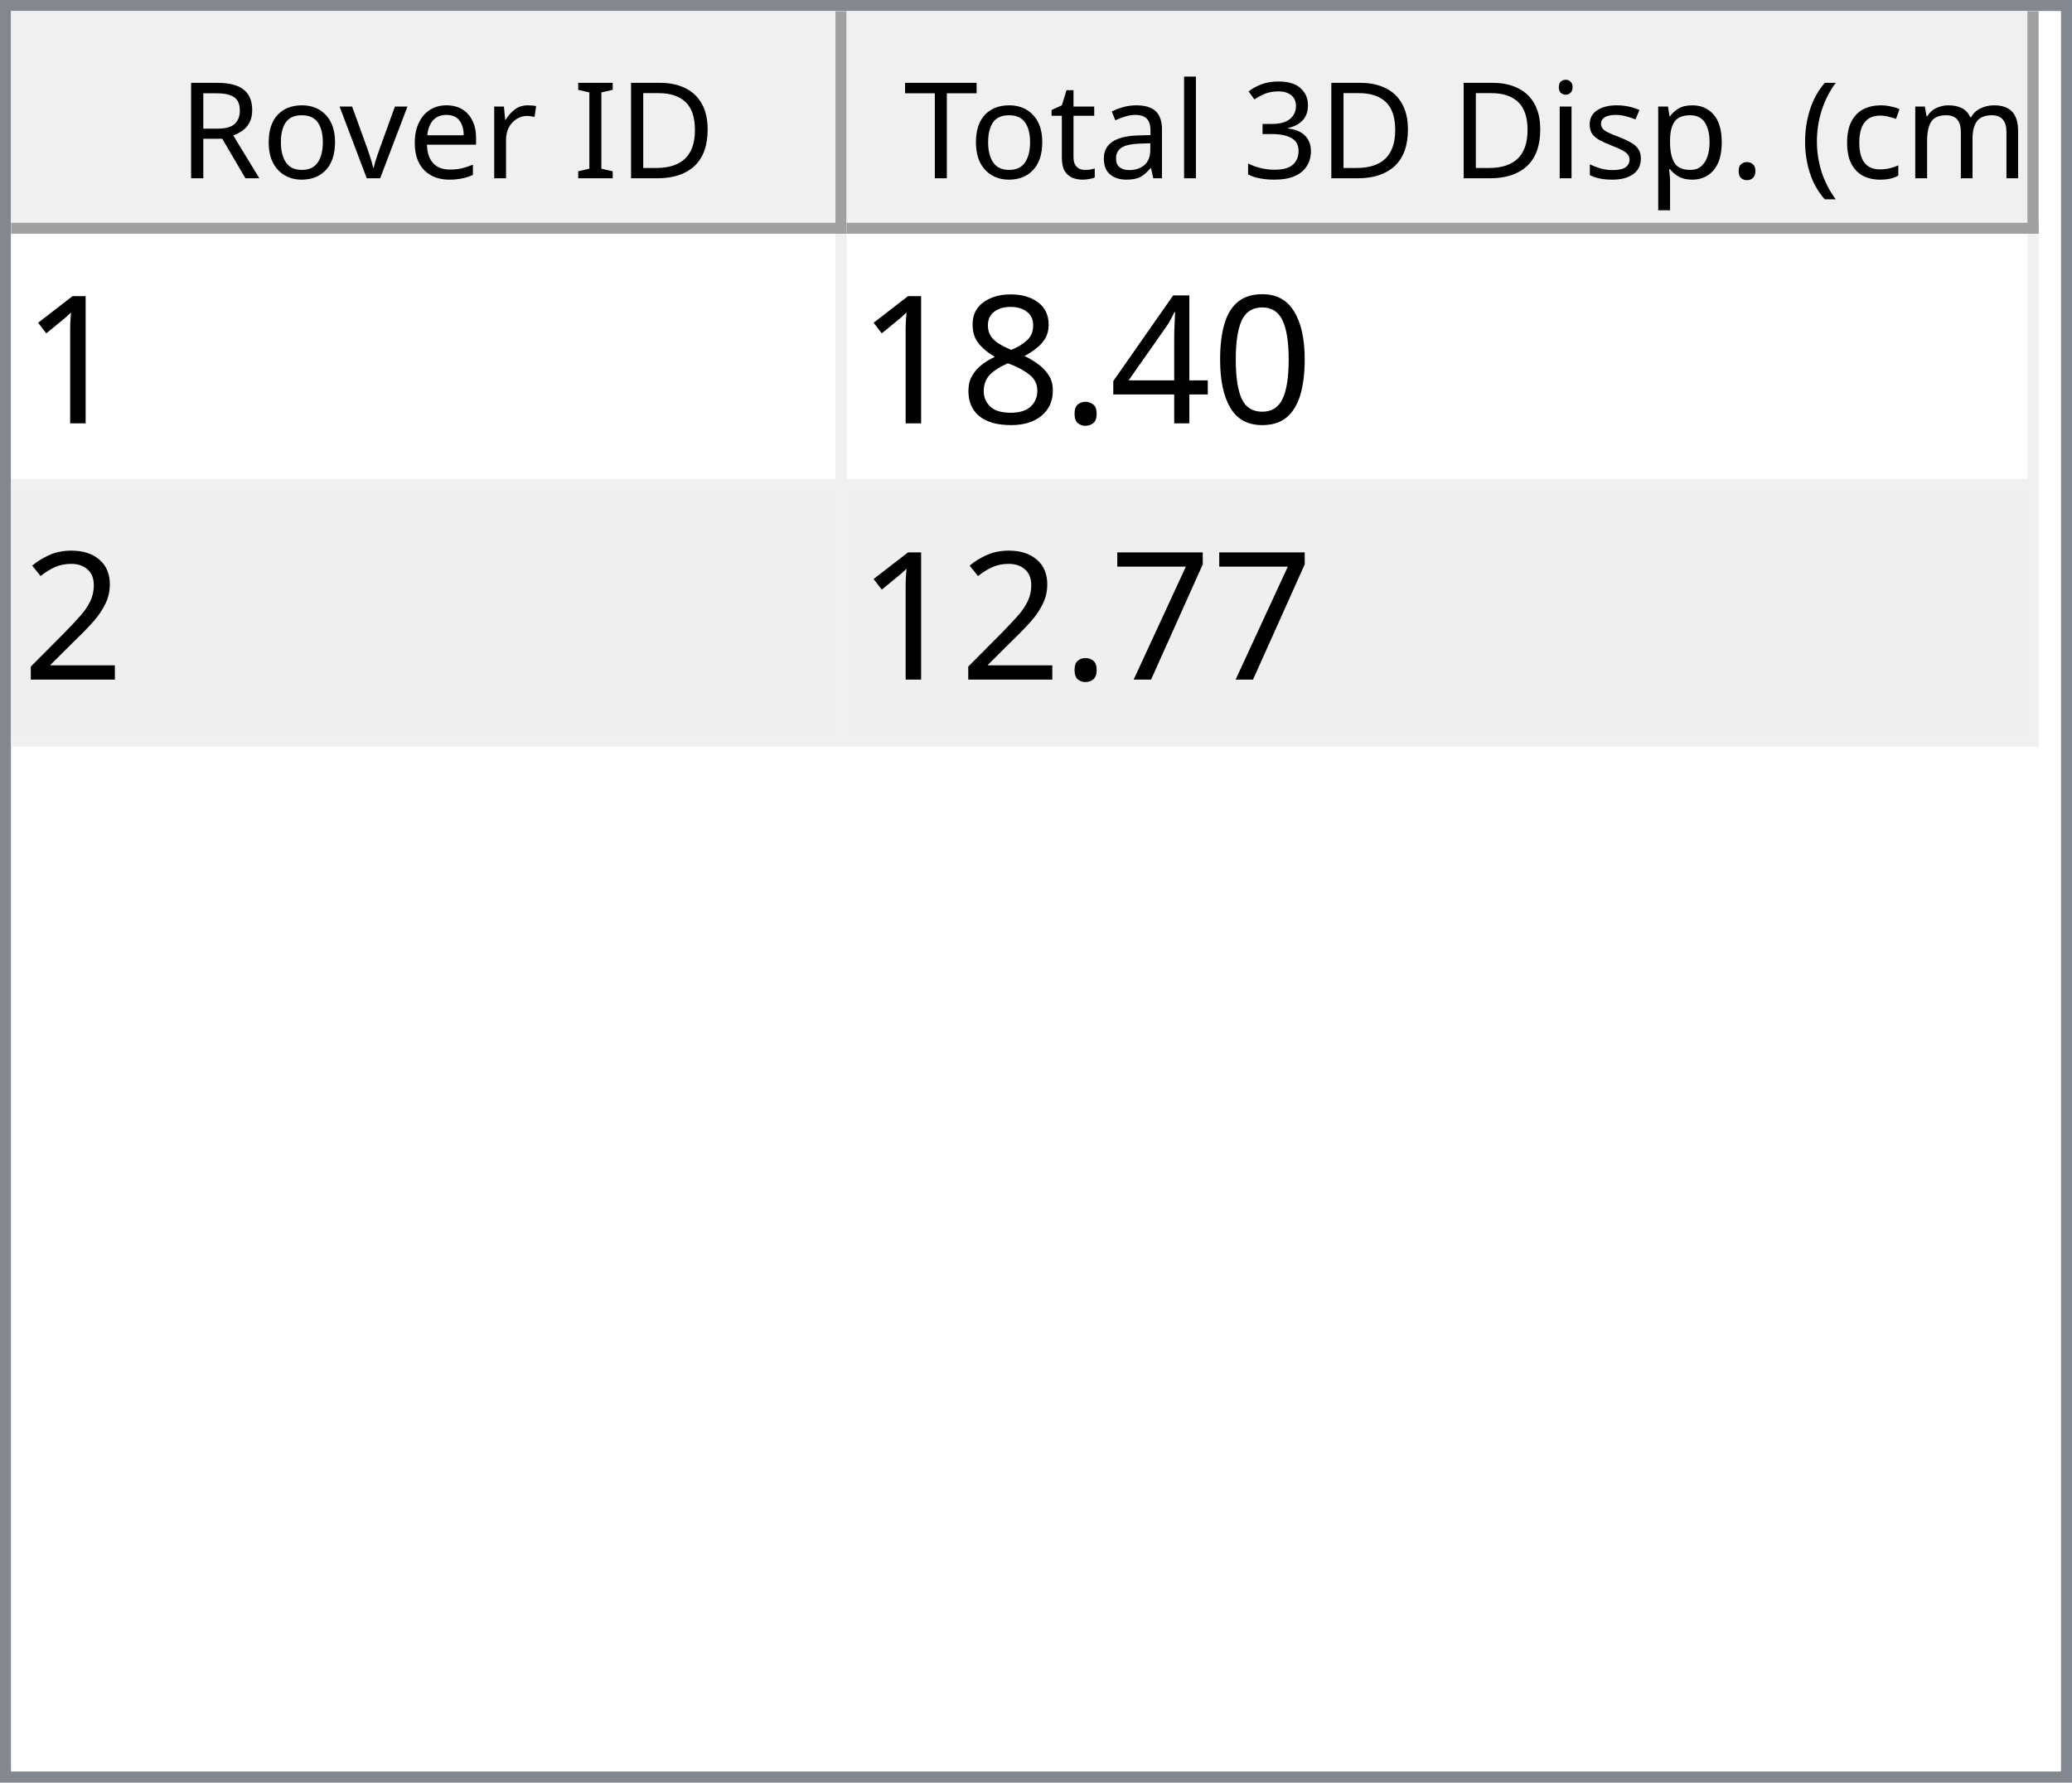
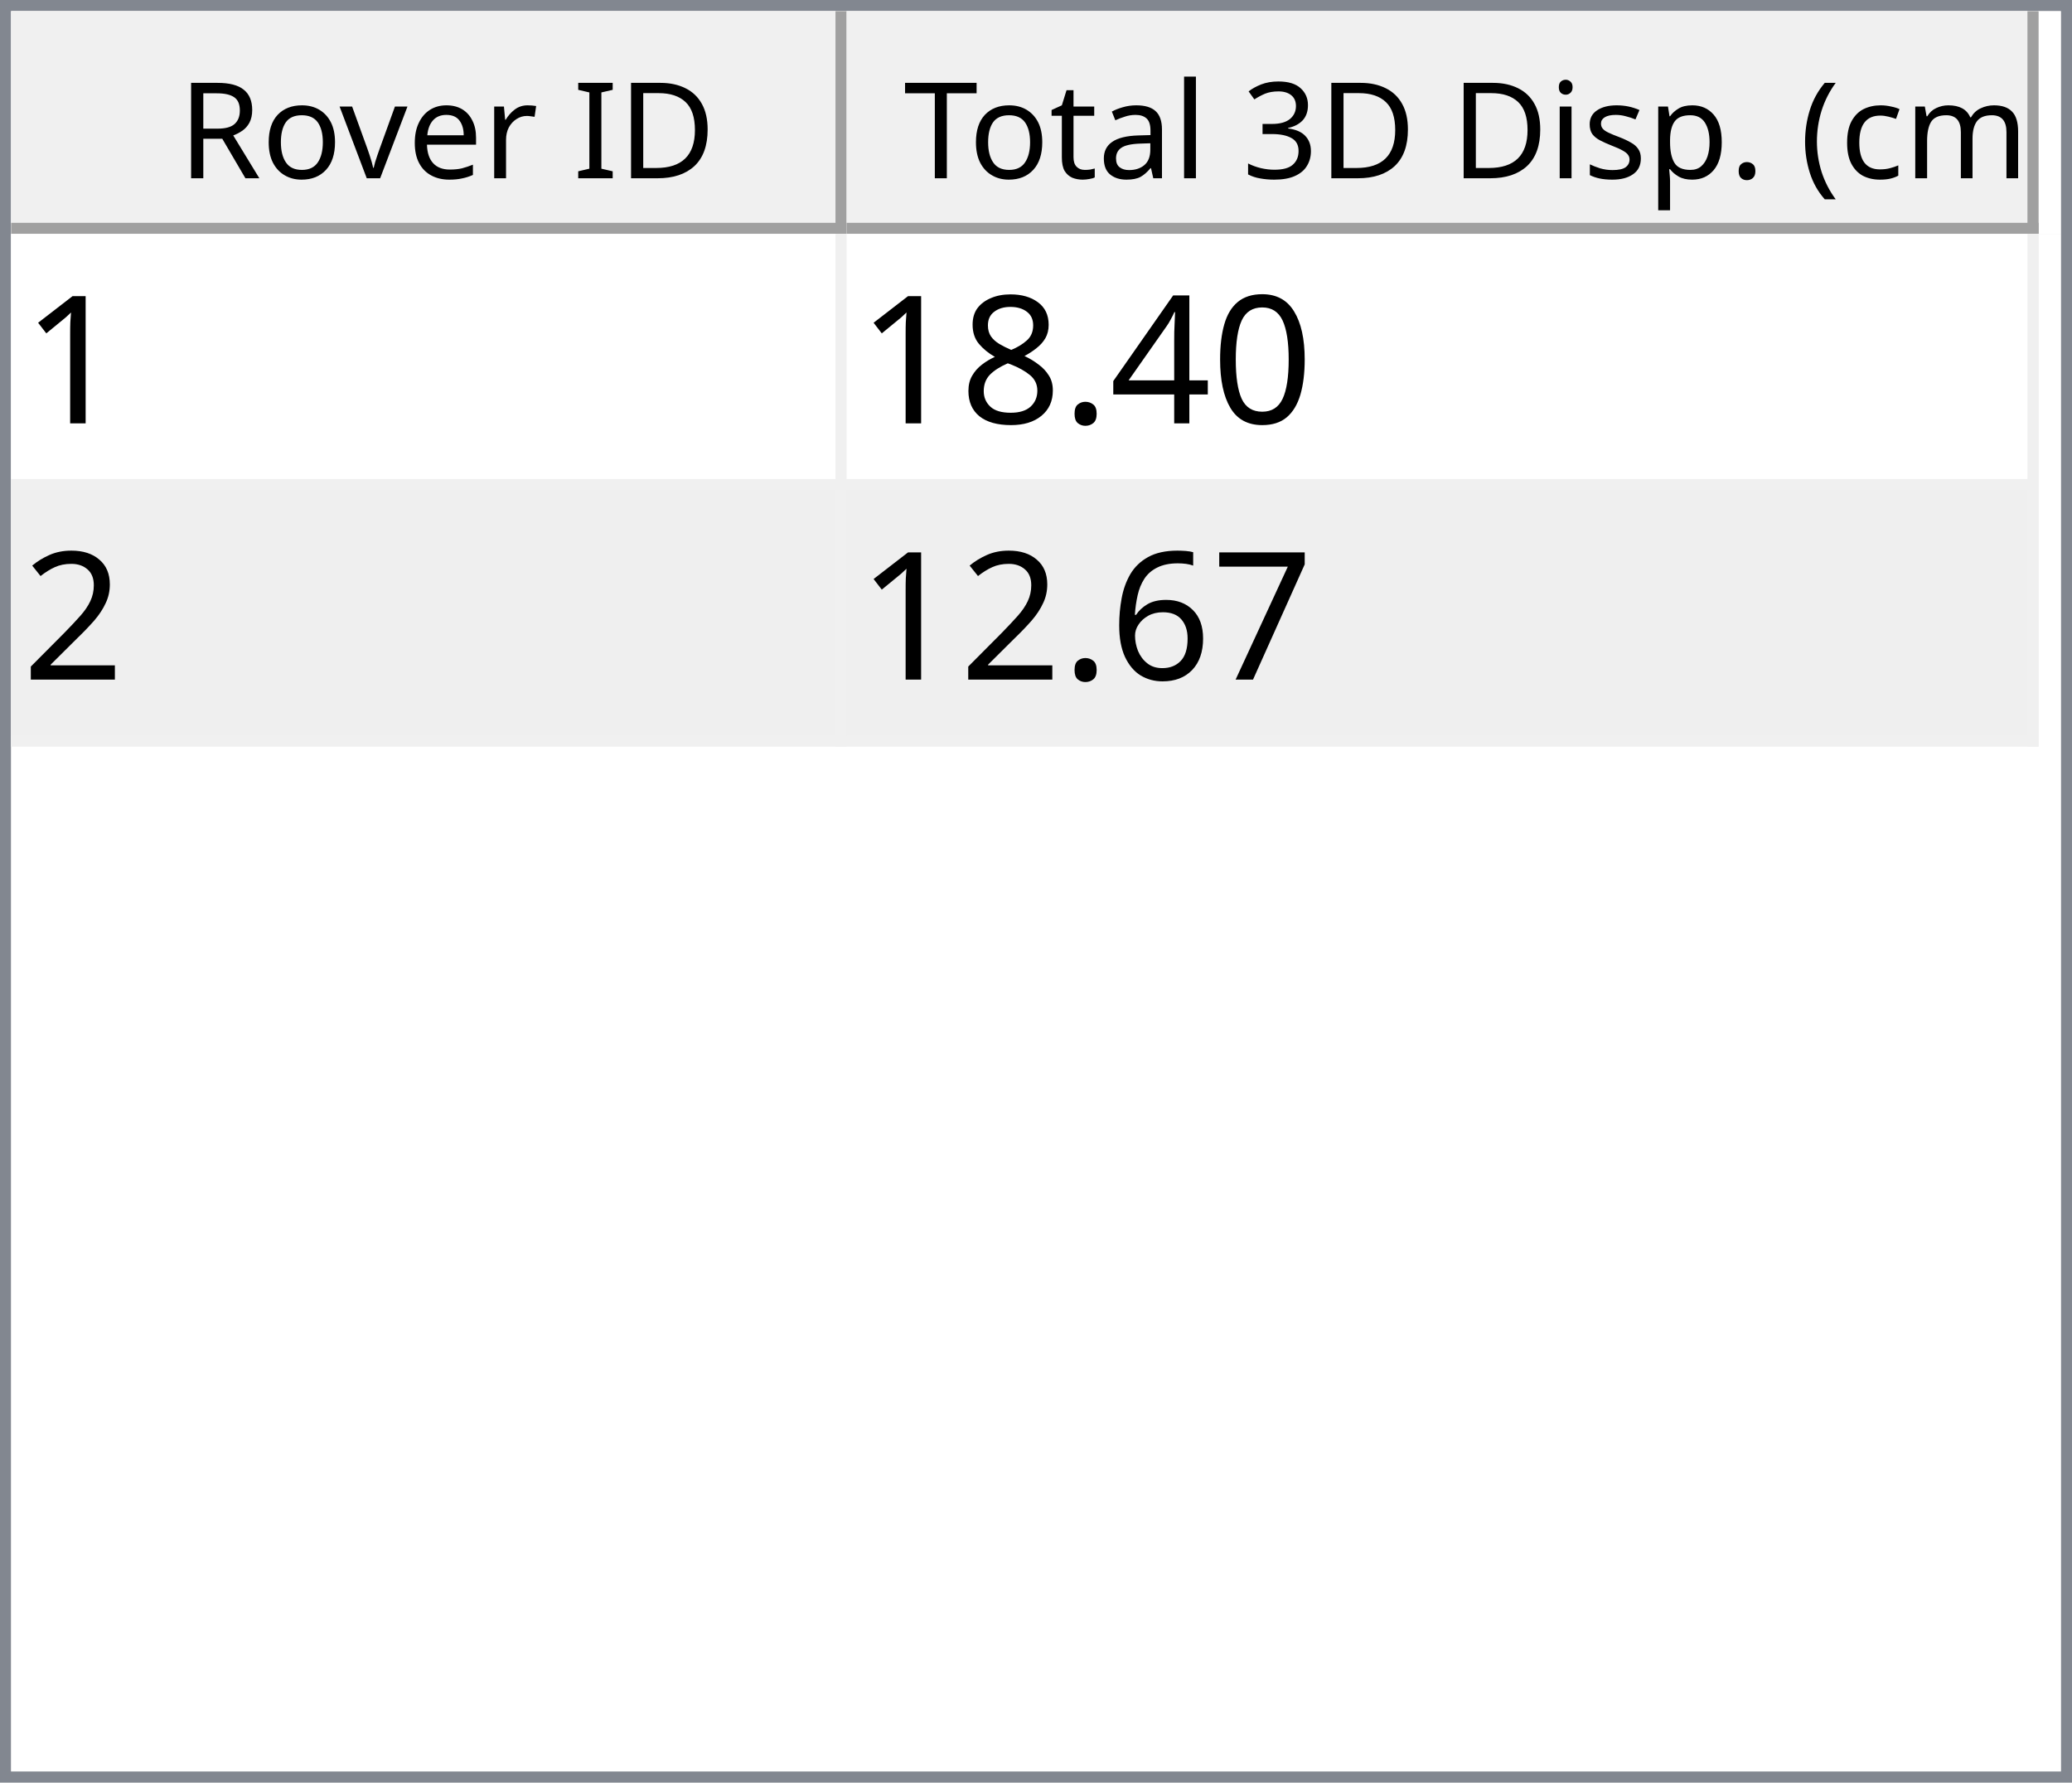
<svg xmlns="http://www.w3.org/2000/svg" style="fill-opacity:1; color-rendering:auto; color-interpolation:auto; text-rendering:auto; stroke:black; stroke-linecap:square; stroke-miterlimit:10; shape-rendering:auto; stroke-opacity:1; fill:black; stroke-dasharray:none; font-weight:normal; stroke-width:1; font-family:'Dialog'; font-style:normal; stroke-linejoin:miter; font-size:12px; stroke-dashoffset:0; image-rendering:auto;" width="186" height="160">
  <defs id="genericDefs" />
  <g>
    <defs id="defs1">
      <clipPath clipPathUnits="userSpaceOnUse" id="clipPath1">
        <path d="M0 0 L186 0 L186 160 L0 160 L0 0 Z" />
      </clipPath>
      <clipPath clipPathUnits="userSpaceOnUse" id="clipPath2">
        <path d="M0 0 L0 160 L186 160 L186 0 Z" />
      </clipPath>
      <clipPath clipPathUnits="userSpaceOnUse" id="clipPath3">
        <path d="M0 0 L0 20 L184 20 L184 0 Z" />
      </clipPath>
      <clipPath clipPathUnits="userSpaceOnUse" id="clipPath4">
        <path d="M0 0 L0 20 L75 20 L75 0 Z" />
      </clipPath>
      <clipPath clipPathUnits="userSpaceOnUse" id="clipPath5">
        <path d="M1 1 L1 19 L74 19 L74 1 Z" />
      </clipPath>
      <clipPath clipPathUnits="userSpaceOnUse" id="clipPath6">
        <path d="M0 0 L0 18 L73 18 L73 0 Z" />
      </clipPath>
      <clipPath clipPathUnits="userSpaceOnUse" id="clipPath7">
        <path d="M-0.5 -0.5 L-0.5 19.5 L74.5 19.5 L74.5 -0.5 Z" />
      </clipPath>
      <clipPath clipPathUnits="userSpaceOnUse" id="clipPath8">
        <path d="M0 0 L0 20 L107 20 L107 0 Z" />
      </clipPath>
      <clipPath clipPathUnits="userSpaceOnUse" id="clipPath9">
        <path d="M1 1 L1 19 L106 19 L106 1 Z" />
      </clipPath>
      <clipPath clipPathUnits="userSpaceOnUse" id="clipPath10">
        <path d="M0 0 L0 18 L105 18 L105 0 Z" />
      </clipPath>
      <clipPath clipPathUnits="userSpaceOnUse" id="clipPath11">
        <path d="M-0.5 -0.5 L-0.5 19.5 L106.5 19.5 L106.5 -0.5 Z" />
      </clipPath>
      <clipPath clipPathUnits="userSpaceOnUse" id="clipPath12">
        <path d="M0 0 L0 138 L184 138 L184 0 Z" />
      </clipPath>
      <clipPath clipPathUnits="userSpaceOnUse" id="clipPath13">
        <path d="M0 0 L0 46 L182 46 L182 0 Z" />
      </clipPath>
      <clipPath clipPathUnits="userSpaceOnUse" id="clipPath14">
        <path d="M-0.5 -0.5 L-0.5 45.5 L181.5 45.5 L181.5 -0.5 Z" />
      </clipPath>
      <clipPath clipPathUnits="userSpaceOnUse" id="clipPath15">
        <path d="M0 0 L0 22 L74 22 L74 0 Z" />
      </clipPath>
      <clipPath clipPathUnits="userSpaceOnUse" id="clipPath16">
        <path d="M0 0 L0 22 L106 22 L106 0 Z" />
      </clipPath>
      <font horiz-adv-x="64.551" id="font1">
        <font-face ascent="107.91" descent="25.098" units-per-em="100" style="font-style:normal; font-family:Segoe UI; font-weight:normal;" />
        <missing-glyph horiz-adv-x="64.551" d="M8.109 0 L8.109 68.266 L56.453 68.266 L56.453 0 L8.109 0 ZM15.328 7.234 L49.219 7.234 L49.219 61.031 L15.328 61.031 L15.328 7.234 Z" />
        <glyph unicode="D" horiz-adv-x="70.117" d="M9.188 0 L9.188 70.016 L28.516 70.016 Q65.531 70.016 65.531 35.891 Q65.531 19.672 55.25 9.836 Q44.969 0 27.734 0 L9.188 0 ZM17.391 62.594 L17.391 7.422 L27.828 7.422 Q41.609 7.422 49.273 14.797 Q56.938 22.172 56.938 35.688 Q56.938 62.594 28.328 62.594 L17.391 62.594 Z" />
        <glyph unicode="I" horiz-adv-x="26.611" d="M17.391 0 L9.188 0 L9.188 70.016 L17.391 70.016 L17.391 0 Z" />
        <glyph unicode=" " horiz-adv-x="27.393" d="" />
        <glyph unicode="r" horiz-adv-x="34.766" d="M34.188 41.891 Q32.078 43.5 28.125 43.5 Q23 43.5 19.555 38.672 Q16.109 33.844 16.109 25.484 L16.109 0 L8.109 0 L8.109 50 L16.109 50 L16.109 39.703 L16.312 39.703 Q18.016 44.969 21.531 47.922 Q25.047 50.875 29.391 50.875 Q32.516 50.875 34.188 50.203 L34.188 41.891 Z" />
        <glyph unicode="e" horiz-adv-x="52.295" d="M48.297 23 L12.984 23 Q13.188 14.656 17.484 10.109 Q21.781 5.562 29.297 5.562 Q37.75 5.562 44.828 11.141 L44.828 3.609 Q38.234 -1.172 27.391 -1.172 Q16.797 -1.172 10.742 5.641 Q4.688 12.453 4.688 24.812 Q4.688 36.469 11.305 43.82 Q17.922 51.172 27.734 51.172 Q37.547 51.172 42.922 44.828 Q48.297 38.484 48.297 27.203 L48.297 23 ZM40.094 29.781 Q40.047 36.719 36.75 40.578 Q33.453 44.438 27.594 44.438 Q21.922 44.438 17.969 40.383 Q14.016 36.328 13.094 29.781 L40.094 29.781 Z" />
        <glyph unicode="v" horiz-adv-x="47.9" d="M47.406 50 L27.484 0 L19.625 0 L0.688 50 L9.469 50 L22.172 13.672 Q23.578 9.672 23.922 6.688 L24.125 6.688 Q24.609 10.453 25.688 13.484 L38.969 50 L47.406 50 Z" />
        <glyph unicode="o" horiz-adv-x="58.594" d="M29 -1.172 Q17.922 -1.172 11.305 5.836 Q4.688 12.844 4.688 24.422 Q4.688 37.016 11.57 44.094 Q18.453 51.172 30.172 51.172 Q41.359 51.172 47.633 44.289 Q53.906 37.406 53.906 25.203 Q53.906 13.234 47.141 6.031 Q40.375 -1.172 29 -1.172 ZM29.594 44.438 Q21.875 44.438 17.383 39.188 Q12.891 33.938 12.891 24.703 Q12.891 15.828 17.43 10.695 Q21.969 5.562 29.594 5.562 Q37.359 5.562 41.531 10.594 Q45.703 15.625 45.703 24.906 Q45.703 34.281 41.531 39.359 Q37.359 44.438 29.594 44.438 Z" />
        <glyph unicode="R" horiz-adv-x="59.814" d="M59.375 0 L49.609 0 L37.891 19.625 Q36.281 22.359 34.766 24.289 Q33.25 26.219 31.664 27.438 Q30.078 28.656 28.25 29.219 Q26.422 29.781 24.125 29.781 L17.391 29.781 L17.391 0 L9.188 0 L9.188 70.016 L30.078 70.016 Q34.672 70.016 38.555 68.867 Q42.438 67.719 45.289 65.375 Q48.141 63.031 49.758 59.547 Q51.375 56.062 51.375 51.375 Q51.375 47.703 50.273 44.656 Q49.172 41.609 47.148 39.211 Q45.125 36.812 42.266 35.133 Q39.406 33.453 35.844 32.516 L35.844 32.328 Q37.594 31.547 38.891 30.547 Q40.188 29.547 41.359 28.18 Q42.531 26.812 43.68 25.078 Q44.828 23.344 46.234 21.047 L59.375 0 ZM17.391 62.594 L17.391 37.203 L28.516 37.203 Q31.594 37.203 34.203 38.133 Q36.812 39.062 38.719 40.797 Q40.625 42.531 41.703 45.047 Q42.781 47.562 42.781 50.688 Q42.781 56.297 39.141 59.445 Q35.5 62.594 28.609 62.594 L17.391 62.594 Z" />
        <glyph unicode=")" horiz-adv-x="30.176" d="M8.297 -15.922 L1.172 -15.922 Q16.406 2.344 16.406 26.812 Q16.406 51.469 1.078 70.016 L8.297 70.016 Q23.531 52.156 23.531 26.703 Q23.531 1.375 8.297 -15.922 Z" />
        <glyph unicode="m" horiz-adv-x="86.133" d="M79.109 0 L71.094 0 L71.094 28.719 Q71.094 37.016 68.531 40.727 Q65.969 44.438 59.906 44.438 Q54.781 44.438 51.195 39.75 Q47.609 35.062 47.609 28.516 L47.609 0 L39.594 0 L39.594 29.688 Q39.594 44.438 28.219 44.438 Q22.953 44.438 19.531 40.016 Q16.109 35.594 16.109 28.516 L16.109 0 L8.109 0 L8.109 50 L16.109 50 L16.109 42.094 L16.312 42.094 Q21.625 51.172 31.844 51.172 Q36.969 51.172 40.773 48.312 Q44.578 45.453 46 40.828 Q51.562 51.172 62.594 51.172 Q79.109 51.172 79.109 30.812 L79.109 0 Z" />
        <glyph unicode="c" horiz-adv-x="46.191" d="M42.188 2.297 Q36.422 -1.172 28.516 -1.172 Q17.828 -1.172 11.258 5.789 Q4.688 12.75 4.688 23.828 Q4.688 36.188 11.766 43.68 Q18.844 51.172 30.672 51.172 Q37.25 51.172 42.281 48.734 L42.281 40.531 Q36.719 44.438 30.375 44.438 Q22.703 44.438 17.797 38.945 Q12.891 33.453 12.891 24.516 Q12.891 15.719 17.508 10.641 Q22.125 5.562 29.891 5.562 Q36.422 5.562 42.188 9.906 L42.188 2.297 Z" />
        <glyph unicode="(" horiz-adv-x="30.176" d="M29.109 -15.922 L21.969 -15.922 Q6.844 1.375 6.844 26.703 Q6.844 52.156 21.969 70.016 L29.203 70.016 Q13.875 51.469 13.875 26.812 Q13.875 2.344 29.109 -15.922 Z" />
        <glyph unicode="." horiz-adv-x="21.68" d="M10.891 -1.078 Q8.641 -1.078 7.055 0.539 Q5.469 2.156 5.469 4.391 Q5.469 6.641 7.055 8.273 Q8.641 9.906 10.891 9.906 Q13.188 9.906 14.797 8.273 Q16.406 6.641 16.406 4.391 Q16.406 2.156 14.797 0.539 Q13.188 -1.078 10.891 -1.078 Z" />
        <glyph unicode="p" horiz-adv-x="58.789" d="M16.312 7.234 L16.109 7.234 L16.109 -23 L8.109 -23 L8.109 50 L16.109 50 L16.109 41.219 L16.312 41.219 Q22.219 51.172 33.594 51.172 Q43.266 51.172 48.688 44.461 Q54.109 37.75 54.109 26.469 Q54.109 13.922 48 6.375 Q41.891 -1.172 31.297 -1.172 Q21.578 -1.172 16.312 7.234 ZM16.109 27.391 L16.109 20.406 Q16.109 14.203 20.141 9.883 Q24.172 5.562 30.375 5.562 Q37.641 5.562 41.773 11.133 Q45.906 16.703 45.906 26.609 Q45.906 34.969 42.047 39.703 Q38.188 44.438 31.594 44.438 Q24.609 44.438 20.359 39.578 Q16.109 34.719 16.109 27.391 Z" />
        <glyph unicode="s" horiz-adv-x="42.432" d="M5.078 1.812 L5.078 10.406 Q11.625 5.562 19.484 5.562 Q30.031 5.562 30.031 12.594 Q30.031 14.594 29.125 15.992 Q28.219 17.391 26.68 18.461 Q25.141 19.531 23.07 20.383 Q21 21.234 18.609 22.172 Q15.281 23.484 12.766 24.828 Q10.25 26.172 8.57 27.859 Q6.891 29.547 6.031 31.695 Q5.172 33.844 5.172 36.719 Q5.172 40.234 6.789 42.945 Q8.406 45.656 11.086 47.484 Q13.766 49.312 17.211 50.242 Q20.656 51.172 24.312 51.172 Q30.812 51.172 35.938 48.922 L35.938 40.828 Q30.422 44.438 23.25 44.438 Q21 44.438 19.195 43.922 Q17.391 43.406 16.094 42.477 Q14.797 41.547 14.086 40.258 Q13.375 38.969 13.375 37.406 Q13.375 35.453 14.086 34.133 Q14.797 32.812 16.164 31.789 Q17.531 30.766 19.484 29.938 Q21.438 29.109 23.922 28.125 Q27.25 26.859 29.883 25.516 Q32.516 24.172 34.375 22.484 Q36.234 20.797 37.234 18.602 Q38.234 16.406 38.234 13.375 Q38.234 9.672 36.602 6.938 Q34.969 4.203 32.234 2.398 Q29.5 0.594 25.93 -0.289 Q22.359 -1.172 18.453 -1.172 Q10.75 -1.172 5.078 1.812 Z" />
        <glyph unicode="i" horiz-adv-x="24.219" d="M12.203 62.703 Q10.062 62.703 8.547 64.164 Q7.031 65.625 7.031 67.875 Q7.031 70.125 8.547 71.609 Q10.062 73.094 12.203 73.094 Q14.406 73.094 15.945 71.609 Q17.484 70.125 17.484 67.875 Q17.484 65.719 15.945 64.211 Q14.406 62.703 12.203 62.703 ZM16.109 0 L8.109 0 L8.109 50 L16.109 50 L16.109 0 Z" />
        <glyph unicode="3" horiz-adv-x="53.906" d="M46.531 19.828 Q46.531 15.094 44.75 11.211 Q42.969 7.328 39.719 4.57 Q36.469 1.812 31.93 0.297 Q27.391 -1.219 21.922 -1.219 Q11.922 -1.219 6 2.594 L6 11.188 Q13.094 5.609 22.219 5.609 Q25.875 5.609 28.828 6.539 Q31.781 7.469 33.906 9.227 Q36.031 10.984 37.18 13.477 Q38.328 15.969 38.328 19.094 Q38.328 32.812 18.797 32.812 L12.984 32.812 L12.984 39.594 L18.5 39.594 Q35.797 39.594 35.797 52.484 Q35.797 64.406 22.609 64.406 Q15.188 64.406 8.688 59.422 L8.688 67.188 Q15.375 71.188 24.609 71.188 Q29 71.188 32.57 69.969 Q36.141 68.75 38.68 66.555 Q41.219 64.359 42.609 61.281 Q44 58.203 44 54.5 Q44 40.672 30.031 36.719 L30.031 36.531 Q33.594 36.141 36.625 34.797 Q39.656 33.453 41.852 31.305 Q44.047 29.156 45.289 26.25 Q46.531 23.344 46.531 19.828 Z" />
        <glyph unicode="l" horiz-adv-x="24.219" d="M16.109 0 L8.109 0 L8.109 74.031 L16.109 74.031 L16.109 0 Z" />
        <glyph unicode="a" horiz-adv-x="50.879" d="M43.891 0 L35.891 0 L35.891 7.812 L35.688 7.812 Q30.469 -1.172 20.312 -1.172 Q12.844 -1.172 8.617 2.781 Q4.391 6.734 4.391 13.281 Q4.391 27.297 20.906 29.594 L35.891 31.688 Q35.891 44.438 25.594 44.438 Q16.547 44.438 9.281 38.281 L9.281 46.484 Q16.656 51.172 26.266 51.172 Q43.891 51.172 43.891 32.516 L43.891 0 ZM35.891 25.297 L23.828 23.641 Q18.266 22.859 15.43 20.875 Q12.594 18.891 12.594 13.875 Q12.594 10.203 15.211 7.883 Q17.828 5.562 22.172 5.562 Q28.125 5.562 32.008 9.742 Q35.891 13.922 35.891 20.312 L35.891 25.297 Z" />
        <glyph unicode="t" horiz-adv-x="33.887" d="M31.297 0.484 Q28.469 -1.078 23.828 -1.078 Q10.688 -1.078 10.688 13.578 L10.688 43.172 L2.094 43.172 L2.094 50 L10.688 50 L10.688 62.203 L18.703 64.797 L18.703 50 L31.297 50 L31.297 43.172 L18.703 43.172 L18.703 14.984 Q18.703 9.969 20.414 7.82 Q22.125 5.672 26.078 5.672 Q29.109 5.672 31.297 7.328 L31.297 0.484 Z" />
        <glyph unicode="T" horiz-adv-x="52.393" d="M50.594 62.594 L30.375 62.594 L30.375 0 L22.172 0 L22.172 62.594 L2 62.594 L2 70.016 L50.594 70.016 L50.594 62.594 Z" />
      </font>
      <font horiz-adv-x="75.0" id="font2">
        <font-face ascent="100.537" descent="21.973" units-per-em="100" style="font-style:normal; font-family:sans-serif; font-weight:normal;" />
        <missing-glyph horiz-adv-x="75.0" d="M12.5 0 L12.5 62.5 L62.5 62.5 L62.5 0 L12.5 0 ZM14.062 1.562 L60.938 1.562 L60.938 60.938 L14.062 60.938 L14.062 1.562 Z" />
        <glyph unicode="1" horiz-adv-x="55.615" d="M37.25 0 L28.469 0 L28.469 56 Q25.297 52.984 20.141 49.953 Q14.984 46.922 10.891 45.406 L10.891 53.906 Q18.266 57.375 23.781 62.305 Q29.297 67.234 31.594 71.875 L37.25 71.875 L37.25 0 Z" />
        <glyph unicode="0" horiz-adv-x="55.615" d="M4.156 35.297 Q4.156 48 6.766 55.742 Q9.375 63.484 14.523 67.68 Q19.672 71.875 27.484 71.875 Q33.25 71.875 37.594 69.555 Q41.938 67.234 44.773 62.867 Q47.609 58.5 49.219 52.227 Q50.828 45.953 50.828 35.297 Q50.828 22.703 48.242 14.969 Q45.656 7.234 40.508 3.008 Q35.359 -1.219 27.484 -1.219 Q17.141 -1.219 11.234 6.203 Q4.156 15.141 4.156 35.297 ZM13.188 35.297 Q13.188 17.672 17.312 11.836 Q21.438 6 27.484 6 Q33.547 6 37.672 11.859 Q41.797 17.719 41.797 35.297 Q41.797 52.984 37.672 58.789 Q33.547 64.594 27.391 64.594 Q21.344 64.594 17.719 59.469 Q13.188 52.938 13.188 35.297 Z" />
        <glyph unicode="4" horiz-adv-x="55.615" d="M32.328 0 L32.328 17.141 L1.266 17.141 L1.266 25.203 L33.938 71.578 L41.109 71.578 L41.109 25.203 L50.781 25.203 L50.781 17.141 L41.109 17.141 L41.109 0 L32.328 0 ZM32.328 25.203 L32.328 57.469 L9.906 25.203 L32.328 25.203 Z" />
        <glyph unicode="." horiz-adv-x="27.783" d="M9.078 0 L9.078 10.016 L19.094 10.016 L19.094 0 L9.078 0 Z" />
        <glyph unicode="8" horiz-adv-x="55.615" d="M17.672 38.812 Q12.203 40.828 9.57 44.539 Q6.938 48.25 6.938 53.422 Q6.938 61.234 12.555 66.555 Q18.172 71.875 27.484 71.875 Q36.859 71.875 42.578 66.43 Q48.297 60.984 48.297 53.172 Q48.297 48.188 45.68 44.508 Q43.062 40.828 37.75 38.812 Q44.344 36.672 47.781 31.883 Q51.219 27.094 51.219 20.453 Q51.219 11.281 44.727 5.031 Q38.234 -1.219 27.641 -1.219 Q17.047 -1.219 10.547 5.055 Q4.047 11.328 4.047 20.703 Q4.047 27.688 7.594 32.398 Q11.141 37.109 17.672 38.812 ZM15.922 53.719 Q15.922 48.641 19.195 45.414 Q22.469 42.188 27.688 42.188 Q32.766 42.188 36.016 45.383 Q39.266 48.578 39.266 53.219 Q39.266 58.062 35.914 61.359 Q32.562 64.656 27.594 64.656 Q22.562 64.656 19.242 61.43 Q15.922 58.203 15.922 53.719 ZM13.094 20.656 Q13.094 16.891 14.875 13.375 Q16.656 9.859 20.172 7.93 Q23.688 6 27.734 6 Q34.031 6 38.133 10.055 Q42.234 14.109 42.234 20.359 Q42.234 26.703 38.016 30.859 Q33.797 35.016 27.438 35.016 Q21.234 35.016 17.164 30.914 Q13.094 26.812 13.094 20.656 Z" />
        <glyph unicode="2" horiz-adv-x="55.615" d="M50.344 8.453 L50.344 0 L3.031 0 Q2.938 3.172 4.047 6.109 Q5.859 10.938 9.836 15.625 Q13.812 20.312 21.344 26.469 Q33.016 36.031 37.117 41.625 Q41.219 47.219 41.219 52.203 Q41.219 57.422 37.477 61.008 Q33.734 64.594 27.734 64.594 Q21.391 64.594 17.578 60.789 Q13.766 56.984 13.719 50.25 L4.688 51.172 Q5.609 61.281 11.664 66.578 Q17.719 71.875 27.938 71.875 Q38.234 71.875 44.242 66.164 Q50.25 60.453 50.25 52 Q50.25 47.703 48.492 43.555 Q46.734 39.406 42.656 34.812 Q38.578 30.219 29.109 22.219 Q21.188 15.578 18.945 13.211 Q16.703 10.844 15.234 8.453 L50.344 8.453 Z" />
        <glyph unicode="7" horiz-adv-x="55.615" d="M4.734 62.203 L4.734 70.656 L51.078 70.656 L51.078 63.812 Q44.234 56.547 37.523 44.484 Q30.812 32.422 27.156 19.672 Q24.516 10.688 23.781 0 L14.75 0 Q14.891 8.453 18.062 20.414 Q21.234 32.375 27.172 43.484 Q33.109 54.594 39.797 62.203 L4.734 62.203 Z" />
+         <glyph unicode="6" horiz-adv-x="55.615" d="M49.75 54.047 L41.016 53.375 Q39.844 58.547 37.703 60.891 Q34.125 64.656 28.906 64.656 Q24.703 64.656 21.531 62.312 Q17.391 59.281 14.992 53.469 Q12.594 47.656 12.5 36.922 Q15.672 41.75 20.266 44.094 Q24.859 46.438 29.891 46.438 Q38.672 46.438 44.852 39.969 Q51.031 33.5 51.031 23.25 Q51.031 16.5 48.125 10.719 Q45.219 4.938 40.141 1.859 Q35.062 -1.219 28.609 -1.219 Q17.625 -1.219 10.695 6.859 Q3.766 14.938 3.766 33.5 Q3.766 54.25 11.422 63.672 Q18.109 71.875 29.438 71.875 Q37.891 71.875 43.289 67.141 Q48.688 62.406 49.75 54.047 ZM13.875 23.188 Q13.875 18.656 15.797 14.508 Q17.719 10.359 21.188 8.18 Q24.656 6 28.469 6 Q34.031 6 38.039 10.492 Q42.047 14.984 42.047 22.703 Q42.047 30.125 38.086 34.398 Q34.125 38.672 28.125 38.672 Q22.172 38.672 18.023 34.398 Q13.875 30.125 13.875 23.188 Z" />
      </font>
    </defs>
    <g style="fill:white; stroke:white;">
      <rect x="0" y="0" width="186" style="clip-path:url(#clipPath1); stroke:none;" height="160" />
    </g>
    <g style="fill:white; text-rendering:optimizeSpeed; color-rendering:optimizeSpeed; image-rendering:optimizeSpeed; shape-rendering:crispEdges; stroke:white; color-interpolation:sRGB;">
      <rect x="0" width="186" height="160" y="0" style="stroke:none;" />
      <path style="stroke:none;" d="M0 160 L186 160 L186 0 L0 0 Z" />
    </g>
    <g style="fill:rgb(240,240,240); font-family:'Segoe UI'; stroke:rgb(240,240,240);">
      <rect x="0" y="0" width="186" style="clip-path:url(#clipPath2); stroke:none;" height="160" />
    </g>
    <g style="fill:rgb(130,135,144); font-family:'Segoe UI'; stroke:rgb(130,135,144);">
      <path d="M0 0 L186 0 L186 160 L0 160 L0 0 ZM1 1 L185 1 L185 159 L1 159 L1 1 Z" style="fill-rule:evenodd; clip-path:url(#clipPath2); stroke:none;" />
    </g>
    <g style="fill:white; font-family:'Segoe UI'; stroke:white;" transform="translate(1,1)">
      <rect x="0" y="0" width="184" style="clip-path:url(#clipPath3); stroke:none;" height="20" />
    </g>
    <g style="fill:rgb(240,240,240); font-family:'Segoe UI'; stroke:rgb(240,240,240);" transform="translate(1,1)">
      <rect x="0" y="0" width="75" style="clip-path:url(#clipPath4); stroke:none;" height="20" />
    </g>
    <g style="font-family:'Segoe UI';" transform="translate(2,2)">
      <text x="14" xml:space="preserve" y="14" style="clip-path:url(#clipPath6); stroke:none;">Rover ID</text>
    </g>
    <g style="fill:rgb(160,160,160); font-family:'Segoe UI'; stroke:rgb(160,160,160); stroke-linejoin:bevel;" transform="translate(1.5,1.5)">
      <line x1="74" x2="74" y1="0" style="fill:none; clip-path:url(#clipPath7);" y2="19" />
    </g>
    <g style="fill:rgb(160,160,160); font-family:'Segoe UI'; stroke:rgb(160,160,160); stroke-linejoin:bevel;" transform="matrix(1,0,0,1,1,1) translate(0.5,0.5)">
      <line x1="0" x2="74" y1="19" style="fill:none; clip-path:url(#clipPath7);" y2="19" />
    </g>
    <g style="fill:rgb(240,240,240); font-family:'Segoe UI'; stroke:rgb(240,240,240);" transform="translate(76,1)">
      <rect x="0" y="0" width="107" style="clip-path:url(#clipPath8); stroke:none;" height="20" />
    </g>
    <g style="font-family:'Segoe UI';" transform="translate(77,2)">
      <text x="1" xml:space="preserve" y="14" style="clip-path:url(#clipPath10); stroke:none;"> Total 3D Disp. (cm)</text>
    </g>
    <g style="fill:rgb(160,160,160); font-family:'Segoe UI'; stroke:rgb(160,160,160); stroke-linejoin:bevel;" transform="translate(76.5,1.5)">
      <line x1="106" x2="106" y1="0" style="fill:none; clip-path:url(#clipPath11);" y2="19" />
    </g>
    <g style="fill:rgb(160,160,160); font-family:'Segoe UI'; stroke:rgb(160,160,160); stroke-linejoin:bevel;" transform="matrix(1,0,0,1,76,1) translate(0.5,0.5)">
      <line x1="0" x2="106" y1="19" style="fill:none; clip-path:url(#clipPath11);" y2="19" />
    </g>
    <g style="fill:white; font-family:'Segoe UI'; stroke:white;" transform="translate(1,21)">
      <rect x="0" y="0" width="184" style="clip-path:url(#clipPath12); stroke:none;" height="138" />
    </g>
    <g style="fill:rgb(240,240,240); font-size:16px; font-family:sans-serif; stroke:rgb(240,240,240);" transform="translate(1,21)">
      <rect x="0" y="0" width="182" style="clip-path:url(#clipPath13); stroke:none;" height="46" />
      <line transform="translate(0.5,0.5)" x1="0" x2="181" y1="22" style="clip-path:url(#clipPath14); fill:none; stroke-linejoin:bevel;" y2="22" />
    </g>
    <g transform="matrix(1,0,0,1,1,21) translate(0.5,0.5)" style="fill:rgb(240,240,240); font-size:16px; font-family:sans-serif; stroke:rgb(240,240,240); stroke-linejoin:bevel;">
      <line x1="0" x2="181" y1="45" style="fill:none; clip-path:url(#clipPath14);" y2="45" />
    </g>
    <g transform="matrix(1,0,0,1,1,21) translate(0.5,0.5)" style="fill:rgb(240,240,240); font-size:16px; font-family:sans-serif; stroke:rgb(240,240,240); stroke-linejoin:bevel;">
      <line x1="74" x2="74" y1="0" style="fill:none; clip-path:url(#clipPath14);" y2="45" />
    </g>
    <g transform="matrix(1,0,0,1,1,21) translate(0.5,0.5)" style="fill:rgb(240,240,240); font-size:16px; font-family:sans-serif; stroke:rgb(240,240,240); stroke-linejoin:bevel;">
      <line x1="181" x2="181" y1="0" style="fill:none; clip-path:url(#clipPath14);" y2="45" />
    </g>
    <g style="fill:white; font-size:16px; font-family:sans-serif; stroke:white;" transform="matrix(1,0,0,1,1,21)">
      <rect x="0" y="0" width="74" style="clip-path:url(#clipPath15); stroke:none;" height="22" />
      <text x="1" y="17" style="fill:black; clip-path:url(#clipPath15); stroke:none;" xml:space="preserve">1</text>
    </g>
    <g style="fill:white; font-size:16px; font-family:sans-serif; stroke:white;" transform="matrix(1,0,0,1,1,21) translate(75,0)">
      <rect x="0" y="0" width="106" style="clip-path:url(#clipPath16); stroke:none;" height="22" />
      <text x="1" y="17" style="fill:black; clip-path:url(#clipPath16); stroke:none;" xml:space="preserve">18.40</text>
    </g>
    <g style="fill:rgb(239,239,239); font-size:16px; font-family:sans-serif; stroke:rgb(239,239,239);" transform="matrix(1,0,0,1,1,21) translate(0,23)">
      <rect x="0" y="0" width="74" style="clip-path:url(#clipPath15); stroke:none;" height="22" />
      <text x="1" y="17" style="fill:black; clip-path:url(#clipPath15); stroke:none;" xml:space="preserve">2</text>
    </g>
    <g style="fill:rgb(239,239,239); font-size:16px; font-family:sans-serif; stroke:rgb(239,239,239);" transform="matrix(1,0,0,1,1,21) translate(75,23)">
      <rect x="0" y="0" width="106" style="clip-path:url(#clipPath16); stroke:none;" height="22" />
-       <text x="1" y="17" style="fill:black; clip-path:url(#clipPath16); stroke:none;" xml:space="preserve">12.77</text>
+       <text x="1" y="17" style="fill:black; clip-path:url(#clipPath16); stroke:none;" xml:space="preserve">12.67</text>
    </g>
  </g>
</svg>
